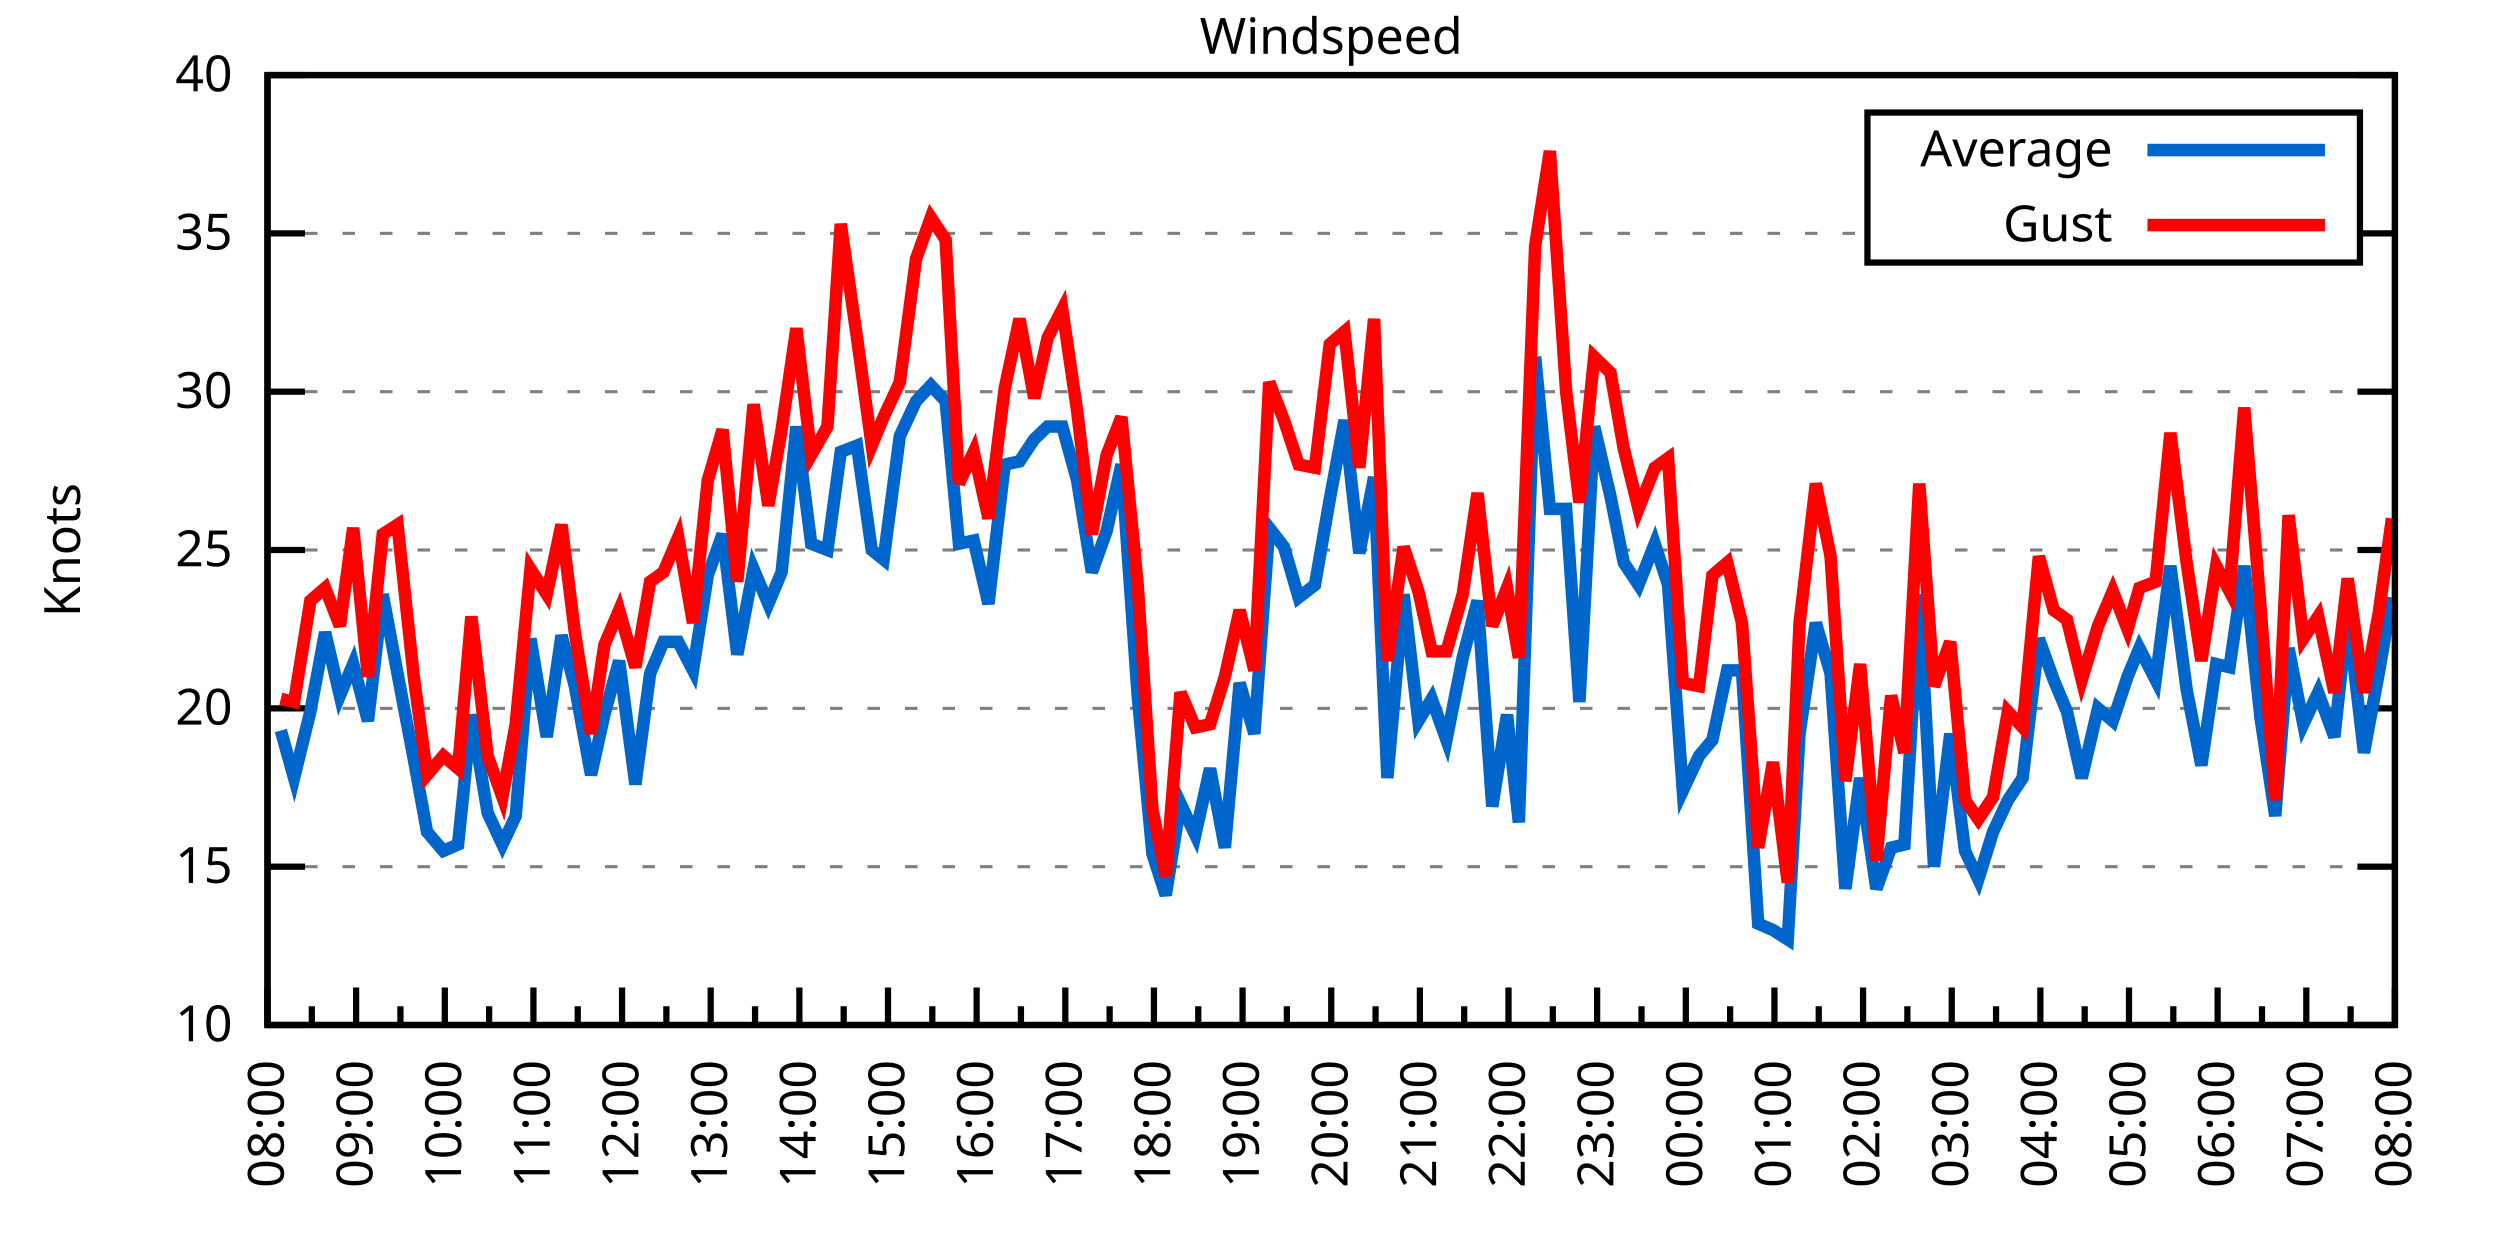
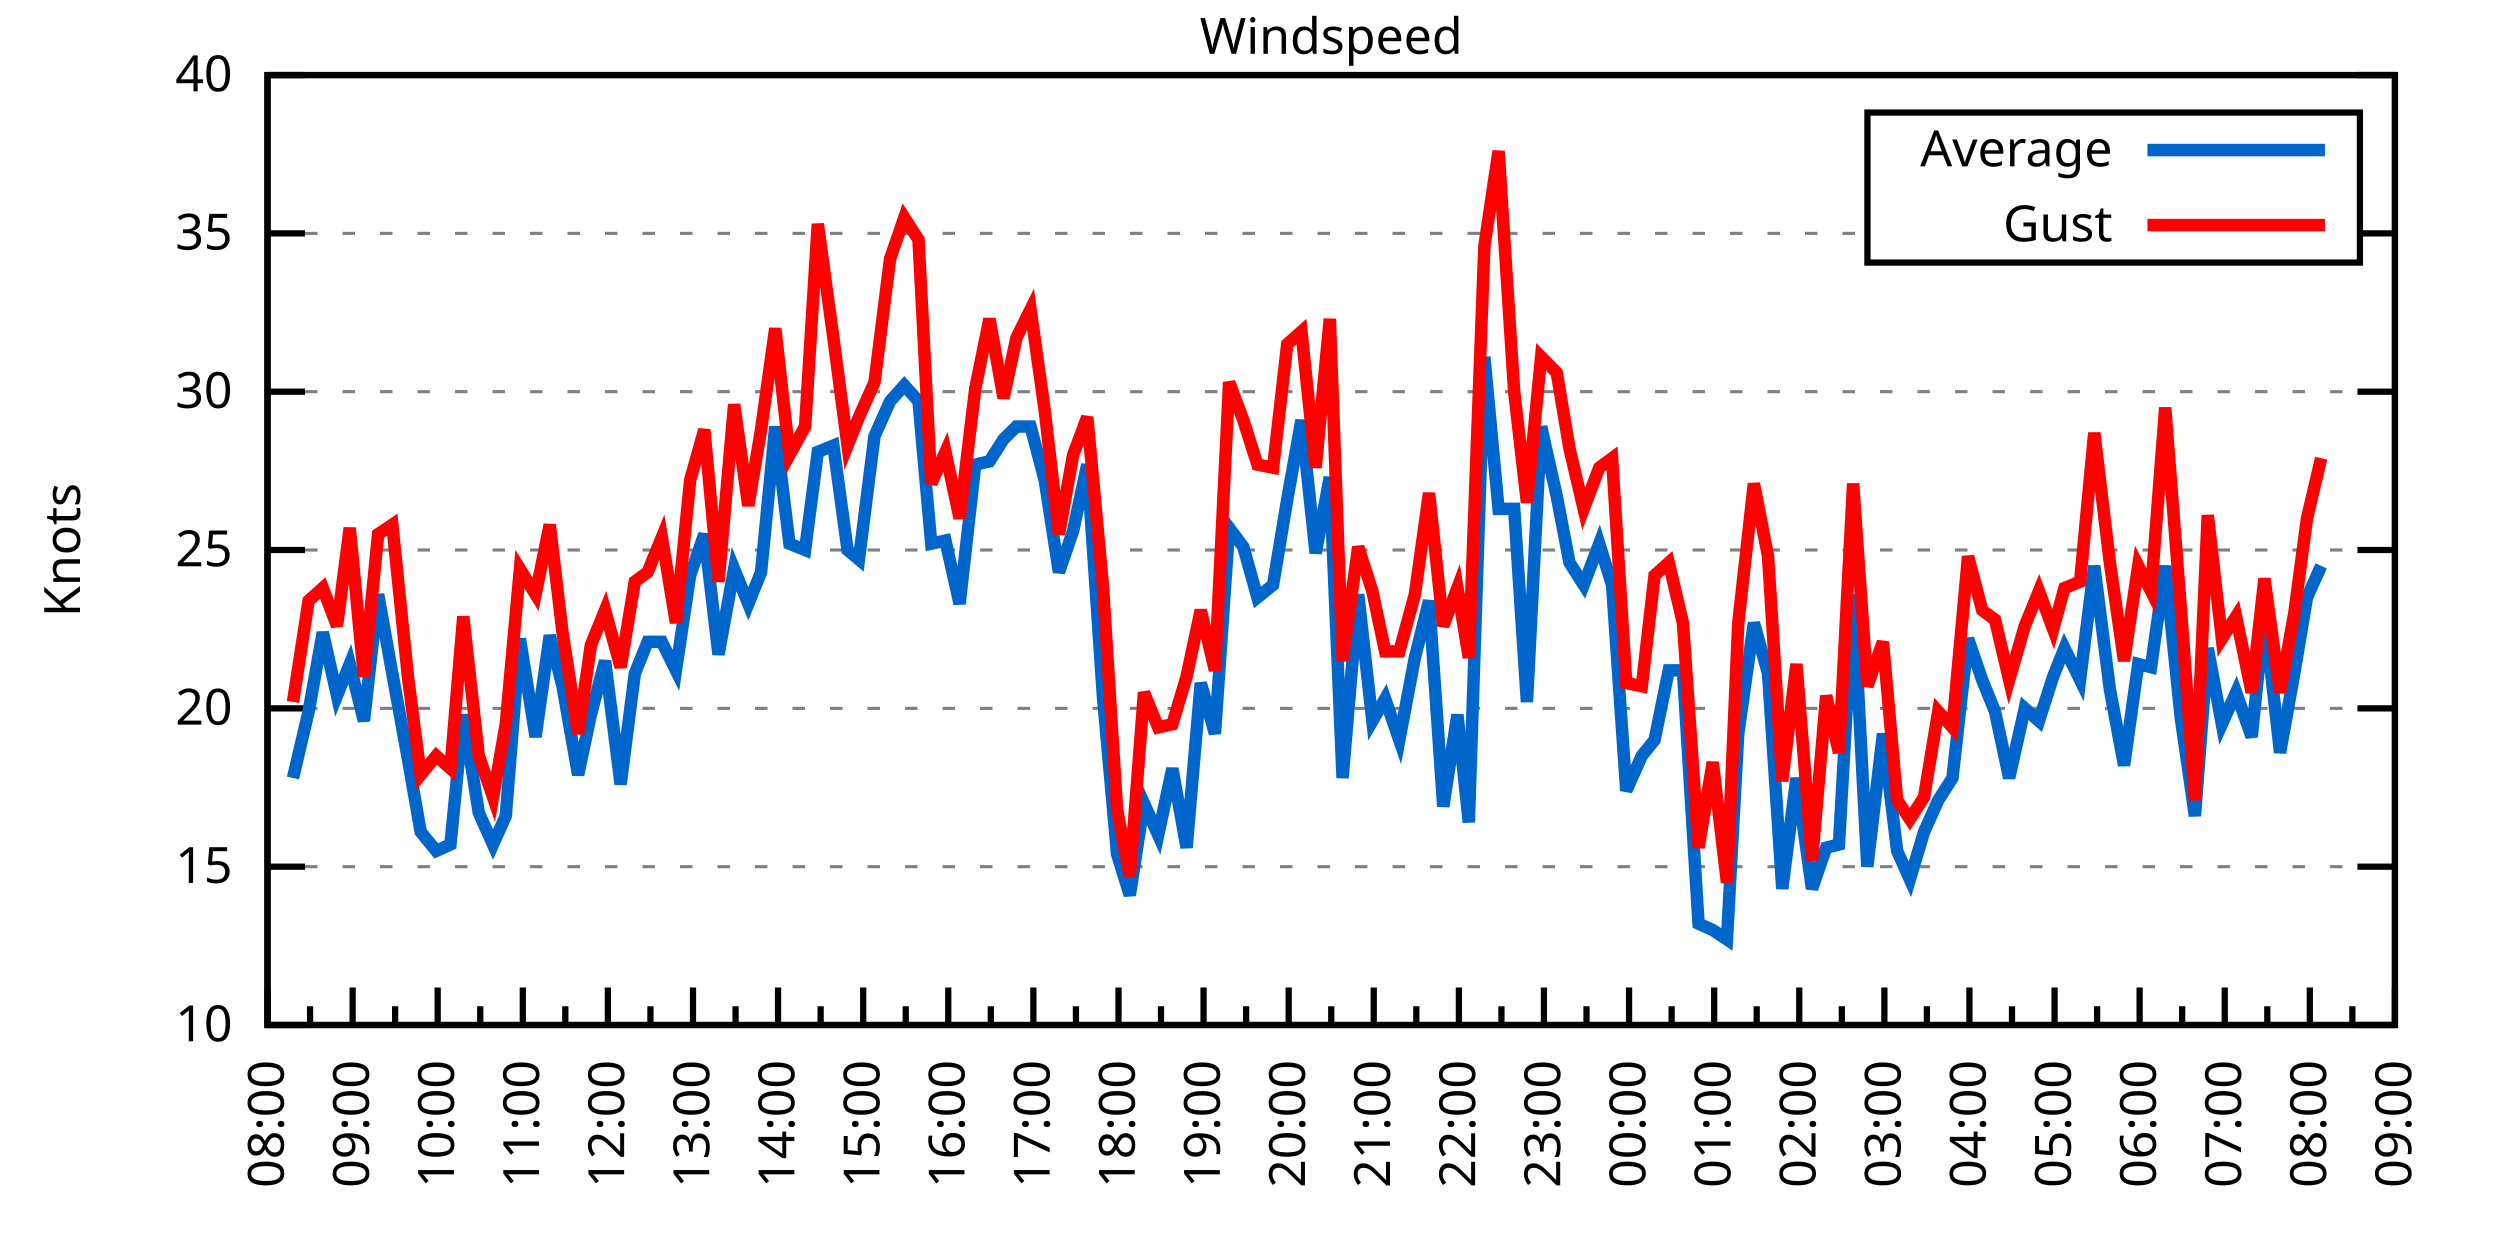
<svg xmlns="http://www.w3.org/2000/svg" xmlns:xlink="http://www.w3.org/1999/xlink" width="400" height="200" viewBox="0 0 400 200">
  <g id="gnuplot_canvas">
    <rect x="0" y="0" width="400" height="200" fill="none" />
    <defs>
      <circle id="gpDot" r="0.5" stroke-width="0.5" stroke="currentColor" />
      <path id="gpPt0" stroke-width="0.333" stroke="currentColor" d="M-1,0 h2 M0,-1 v2" />
      <path id="gpPt1" stroke-width="0.333" stroke="currentColor" d="M-1,-1 L1,1 M1,-1 L-1,1" />
      <path id="gpPt2" stroke-width="0.333" stroke="currentColor" d="M-1,0 L1,0 M0,-1 L0,1 M-1,-1 L1,1 M-1,1 L1,-1" />
      <rect id="gpPt3" stroke-width="0.333" stroke="currentColor" x="-1" y="-1" width="2" height="2" />
      <rect id="gpPt4" stroke-width="0.333" stroke="currentColor" fill="currentColor" x="-1" y="-1" width="2" height="2" />
      <circle id="gpPt5" stroke-width="0.333" stroke="currentColor" cx="0" cy="0" r="1" />
      <use xlink:href="#gpPt5" id="gpPt6" fill="currentColor" stroke="none" />
      <path id="gpPt7" stroke-width="0.333" stroke="currentColor" d="M0,-1.33 L-1.33,0.67 L1.33,0.67 z" />
      <use xlink:href="#gpPt7" id="gpPt8" fill="currentColor" stroke="none" />
      <use xlink:href="#gpPt7" id="gpPt9" stroke="currentColor" transform="rotate(180)" />
      <use xlink:href="#gpPt9" id="gpPt10" fill="currentColor" stroke="none" />
      <use xlink:href="#gpPt3" id="gpPt11" stroke="currentColor" transform="rotate(45)" />
      <use xlink:href="#gpPt11" id="gpPt12" fill="currentColor" stroke="none" />
      <path id="gpPt13" stroke-width="0.333" stroke="currentColor" d="M0,1.330 L1.265,0.411 L0.782,-1.067 L-0.782,-1.076 L-1.265,0.411 z" />
      <use xlink:href="#gpPt13" id="gpPt14" fill="currentColor" stroke="none" />
      <filter id="textbox" filterUnits="objectBoundingBox" x="0" y="0" height="1" width="1">
        <feFlood flood-color="white" flood-opacity="1" result="bgnd" />
        <feComposite in="SourceGraphic" in2="bgnd" operator="atop" />
      </filter>
      <filter id="greybox" filterUnits="objectBoundingBox" x="0" y="0" height="1" width="1">
        <feFlood flood-color="lightgrey" flood-opacity="1" result="grey" />
        <feComposite in="SourceGraphic" in2="grey" operator="atop" />
      </filter>
    </defs>
    <g fill="none" color="white" stroke="currentColor" stroke-width="1.00" stroke-linecap="butt" stroke-linejoin="miter">
</g>
    <g fill="none" color="black" stroke="currentColor" stroke-width="1.00" stroke-linecap="butt" stroke-linejoin="miter">
      <g stroke="none" shape-rendering="crispEdges">
        <polygon fill="rgb(255, 255, 255)" points="42.80,164.00 383.18,164.00 383.18,12.02 42.80,12.02 " />
      </g>
    </g>
    <g fill="none" color="black" stroke="currentColor" stroke-width="1.00" stroke-linecap="butt" stroke-linejoin="miter">
</g>
    <g fill="none" color="black" stroke="black" stroke-width="0.50" stroke-linecap="butt" stroke-linejoin="miter">
</g>
    <g fill="none" color="gray" stroke="currentColor" stroke-width="0.50" stroke-linecap="butt" stroke-linejoin="miter">
      <path stroke="gray" stroke-dasharray="2,4" class="gridline" d="M42.80,164.00 L383.19,164.00  " />
    </g>
    <g fill="none" color="gray" stroke="gray" stroke-width="1.00" stroke-linecap="butt" stroke-linejoin="miter">
</g>
    <g fill="none" color="black" stroke="currentColor" stroke-width="1.00" stroke-linecap="butt" stroke-linejoin="miter">
      <path stroke="black" d="M42.80,164.00 L48.80,164.00 M383.19,164.00 L377.19,164.00  " />
      <g transform="translate(37.20,166.60)" stroke="none" fill="black" font-family="Sans" font-size="8.00" text-anchor="end">
        <text>
          <tspan font-family="Sans"> 10</tspan>
        </text>
      </g>
    </g>
    <g fill="none" color="black" stroke="currentColor" stroke-width="1.00" stroke-linecap="butt" stroke-linejoin="miter">
</g>
    <g fill="none" color="black" stroke="black" stroke-width="0.50" stroke-linecap="butt" stroke-linejoin="miter">
</g>
    <g fill="none" color="gray" stroke="currentColor" stroke-width="0.50" stroke-linecap="butt" stroke-linejoin="miter">
      <path stroke="gray" stroke-dasharray="2,4" class="gridline" d="M42.80,138.67 L383.19,138.67  " />
    </g>
    <g fill="none" color="gray" stroke="gray" stroke-width="1.00" stroke-linecap="butt" stroke-linejoin="miter">
</g>
    <g fill="none" color="black" stroke="currentColor" stroke-width="1.00" stroke-linecap="butt" stroke-linejoin="miter">
      <path stroke="black" d="M42.80,138.67 L48.80,138.67 M383.19,138.67 L377.19,138.67  " />
      <g transform="translate(37.20,141.27)" stroke="none" fill="black" font-family="Sans" font-size="8.00" text-anchor="end">
        <text>
          <tspan font-family="Sans"> 15</tspan>
        </text>
      </g>
    </g>
    <g fill="none" color="black" stroke="currentColor" stroke-width="1.00" stroke-linecap="butt" stroke-linejoin="miter">
</g>
    <g fill="none" color="black" stroke="black" stroke-width="0.50" stroke-linecap="butt" stroke-linejoin="miter">
</g>
    <g fill="none" color="gray" stroke="currentColor" stroke-width="0.50" stroke-linecap="butt" stroke-linejoin="miter">
      <path stroke="gray" stroke-dasharray="2,4" class="gridline" d="M42.80,113.34 L383.19,113.34  " />
    </g>
    <g fill="none" color="gray" stroke="gray" stroke-width="1.00" stroke-linecap="butt" stroke-linejoin="miter">
</g>
    <g fill="none" color="black" stroke="currentColor" stroke-width="1.00" stroke-linecap="butt" stroke-linejoin="miter">
      <path stroke="black" d="M42.80,113.34 L48.80,113.34 M383.19,113.34 L377.19,113.34  " />
      <g transform="translate(37.20,115.94)" stroke="none" fill="black" font-family="Sans" font-size="8.00" text-anchor="end">
        <text>
          <tspan font-family="Sans"> 20</tspan>
        </text>
      </g>
    </g>
    <g fill="none" color="black" stroke="currentColor" stroke-width="1.00" stroke-linecap="butt" stroke-linejoin="miter">
</g>
    <g fill="none" color="black" stroke="black" stroke-width="0.50" stroke-linecap="butt" stroke-linejoin="miter">
</g>
    <g fill="none" color="gray" stroke="currentColor" stroke-width="0.50" stroke-linecap="butt" stroke-linejoin="miter">
      <path stroke="gray" stroke-dasharray="2,4" class="gridline" d="M42.80,88.00 L383.19,88.00  " />
    </g>
    <g fill="none" color="gray" stroke="gray" stroke-width="1.00" stroke-linecap="butt" stroke-linejoin="miter">
</g>
    <g fill="none" color="black" stroke="currentColor" stroke-width="1.00" stroke-linecap="butt" stroke-linejoin="miter">
      <path stroke="black" d="M42.80,88.00 L48.80,88.00 M383.19,88.00 L377.19,88.00  " />
      <g transform="translate(37.20,90.60)" stroke="none" fill="black" font-family="Sans" font-size="8.00" text-anchor="end">
        <text>
          <tspan font-family="Sans"> 25</tspan>
        </text>
      </g>
    </g>
    <g fill="none" color="black" stroke="currentColor" stroke-width="1.00" stroke-linecap="butt" stroke-linejoin="miter">
</g>
    <g fill="none" color="black" stroke="black" stroke-width="0.50" stroke-linecap="butt" stroke-linejoin="miter">
</g>
    <g fill="none" color="gray" stroke="currentColor" stroke-width="0.50" stroke-linecap="butt" stroke-linejoin="miter">
      <path stroke="gray" stroke-dasharray="2,4" class="gridline" d="M42.80,62.67 L383.19,62.67  " />
    </g>
    <g fill="none" color="gray" stroke="gray" stroke-width="1.00" stroke-linecap="butt" stroke-linejoin="miter">
</g>
    <g fill="none" color="black" stroke="currentColor" stroke-width="1.00" stroke-linecap="butt" stroke-linejoin="miter">
      <path stroke="black" d="M42.80,62.67 L48.80,62.67 M383.19,62.67 L377.19,62.67  " />
      <g transform="translate(37.20,65.27)" stroke="none" fill="black" font-family="Sans" font-size="8.00" text-anchor="end">
        <text>
          <tspan font-family="Sans"> 30</tspan>
        </text>
      </g>
    </g>
    <g fill="none" color="black" stroke="currentColor" stroke-width="1.00" stroke-linecap="butt" stroke-linejoin="miter">
</g>
    <g fill="none" color="black" stroke="black" stroke-width="0.50" stroke-linecap="butt" stroke-linejoin="miter">
</g>
    <g fill="none" color="gray" stroke="currentColor" stroke-width="0.50" stroke-linecap="butt" stroke-linejoin="miter">
      <path stroke="gray" stroke-dasharray="2,4" class="gridline" d="M42.80,37.34 L298.79,37.34 M377.59,37.34 L383.19,37.34  " />
    </g>
    <g fill="none" color="gray" stroke="gray" stroke-width="1.00" stroke-linecap="butt" stroke-linejoin="miter">
</g>
    <g fill="none" color="black" stroke="currentColor" stroke-width="1.00" stroke-linecap="butt" stroke-linejoin="miter">
      <path stroke="black" d="M42.80,37.34 L48.80,37.34 M383.19,37.34 L377.19,37.34  " />
      <g transform="translate(37.20,39.94)" stroke="none" fill="black" font-family="Sans" font-size="8.00" text-anchor="end">
        <text>
          <tspan font-family="Sans"> 35</tspan>
        </text>
      </g>
    </g>
    <g fill="none" color="black" stroke="currentColor" stroke-width="1.00" stroke-linecap="butt" stroke-linejoin="miter">
</g>
    <g fill="none" color="black" stroke="black" stroke-width="0.50" stroke-linecap="butt" stroke-linejoin="miter">
</g>
    <g fill="none" color="gray" stroke="currentColor" stroke-width="0.50" stroke-linecap="butt" stroke-linejoin="miter">
      <path stroke="gray" stroke-dasharray="2,4" class="gridline" d="M42.80,12.01 L383.19,12.01  " />
    </g>
    <g fill="none" color="gray" stroke="gray" stroke-width="1.00" stroke-linecap="butt" stroke-linejoin="miter">
</g>
    <g fill="none" color="black" stroke="currentColor" stroke-width="1.00" stroke-linecap="butt" stroke-linejoin="miter">
      <path stroke="black" d="M42.80,12.01 L48.80,12.01 M383.19,12.01 L377.19,12.01  " />
      <g transform="translate(37.20,14.61)" stroke="none" fill="black" font-family="Sans" font-size="8.00" text-anchor="end">
        <text>
          <tspan font-family="Sans"> 40</tspan>
        </text>
      </g>
    </g>
    <g fill="none" color="black" stroke="currentColor" stroke-width="1.00" stroke-linecap="butt" stroke-linejoin="miter">
      <path stroke="black" d="M42.80,164.00 L42.80,158.00  " />
      <g transform="translate(45.40,169.60) rotate(270)" stroke="none" fill="black" font-family="Sans" font-size="8.00" text-anchor="end">
        <text>
          <tspan font-family="Sans">08:00</tspan>
        </text>
      </g>
    </g>
    <g fill="none" color="black" stroke="currentColor" stroke-width="1.00" stroke-linecap="butt" stroke-linejoin="miter">
-       <path stroke="black" d="M49.89,164.00 L49.89,161.00 M56.98,164.00 L56.98,158.00  " />
-       <g transform="translate(59.58,169.60) rotate(270)" stroke="none" fill="black" font-family="Sans" font-size="8.00" text-anchor="end">
+       <path stroke="black" d="M49.61,164.00 L49.61,161.00 M56.42,164.00 L56.42,158.00  " />
+       <g transform="translate(59.02,169.60) rotate(270)" stroke="none" fill="black" font-family="Sans" font-size="8.00" text-anchor="end">
        <text>
          <tspan font-family="Sans">09:00</tspan>
        </text>
      </g>
    </g>
    <g fill="none" color="black" stroke="currentColor" stroke-width="1.00" stroke-linecap="butt" stroke-linejoin="miter">
-       <path stroke="black" d="M64.07,164.00 L64.07,161.00 M71.17,164.00 L71.17,158.00  " />
-       <g transform="translate(73.77,169.60) rotate(270)" stroke="none" fill="black" font-family="Sans" font-size="8.00" text-anchor="end">
+       <path stroke="black" d="M63.22,164.00 L63.22,161.00 M70.03,164.00 L70.03,158.00  " />
+       <g transform="translate(72.63,169.60) rotate(270)" stroke="none" fill="black" font-family="Sans" font-size="8.00" text-anchor="end">
        <text>
          <tspan font-family="Sans">10:00</tspan>
        </text>
      </g>
    </g>
    <g fill="none" color="black" stroke="currentColor" stroke-width="1.00" stroke-linecap="butt" stroke-linejoin="miter">
-       <path stroke="black" d="M78.26,164.00 L78.26,161.00 M85.35,164.00 L85.35,158.00  " />
-       <g transform="translate(87.95,169.60) rotate(270)" stroke="none" fill="black" font-family="Sans" font-size="8.00" text-anchor="end">
+       <path stroke="black" d="M76.84,164.00 L76.84,161.00 M83.65,164.00 L83.65,158.00  " />
+       <g transform="translate(86.25,169.60) rotate(270)" stroke="none" fill="black" font-family="Sans" font-size="8.00" text-anchor="end">
        <text>
          <tspan font-family="Sans">11:00</tspan>
        </text>
      </g>
    </g>
    <g fill="none" color="black" stroke="currentColor" stroke-width="1.00" stroke-linecap="butt" stroke-linejoin="miter">
-       <path stroke="black" d="M92.44,164.00 L92.44,161.00 M99.53,164.00 L99.53,158.00  " />
-       <g transform="translate(102.13,169.60) rotate(270)" stroke="none" fill="black" font-family="Sans" font-size="8.00" text-anchor="end">
+       <path stroke="black" d="M90.45,164.00 L90.45,161.00 M97.26,164.00 L97.26,158.00  " />
+       <g transform="translate(99.86,169.60) rotate(270)" stroke="none" fill="black" font-family="Sans" font-size="8.00" text-anchor="end">
        <text>
          <tspan font-family="Sans">12:00</tspan>
        </text>
      </g>
    </g>
    <g fill="none" color="black" stroke="currentColor" stroke-width="1.00" stroke-linecap="butt" stroke-linejoin="miter">
-       <path stroke="black" d="M106.62,164.00 L106.62,161.00 M113.71,164.00 L113.71,158.00  " />
-       <g transform="translate(116.31,169.60) rotate(270)" stroke="none" fill="black" font-family="Sans" font-size="8.00" text-anchor="end">
+       <path stroke="black" d="M104.07,164.00 L104.07,161.00 M110.88,164.00 L110.88,158.00  " />
+       <g transform="translate(113.48,169.60) rotate(270)" stroke="none" fill="black" font-family="Sans" font-size="8.00" text-anchor="end">
        <text>
          <tspan font-family="Sans">13:00</tspan>
        </text>
      </g>
    </g>
    <g fill="none" color="black" stroke="currentColor" stroke-width="1.00" stroke-linecap="butt" stroke-linejoin="miter">
-       <path stroke="black" d="M120.81,164.00 L120.81,161.00 M127.90,164.00 L127.90,158.00  " />
-       <g transform="translate(130.50,169.60) rotate(270)" stroke="none" fill="black" font-family="Sans" font-size="8.00" text-anchor="end">
+       <path stroke="black" d="M117.69,164.00 L117.69,161.00 M124.49,164.00 L124.49,158.00  " />
+       <g transform="translate(127.09,169.60) rotate(270)" stroke="none" fill="black" font-family="Sans" font-size="8.00" text-anchor="end">
        <text>
          <tspan font-family="Sans">14:00</tspan>
        </text>
      </g>
    </g>
    <g fill="none" color="black" stroke="currentColor" stroke-width="1.00" stroke-linecap="butt" stroke-linejoin="miter">
-       <path stroke="black" d="M134.99,164.00 L134.99,161.00 M142.08,164.00 L142.08,158.00  " />
-       <g transform="translate(144.68,169.60) rotate(270)" stroke="none" fill="black" font-family="Sans" font-size="8.00" text-anchor="end">
+       <path stroke="black" d="M131.30,164.00 L131.30,161.00 M138.11,164.00 L138.11,158.00  " />
+       <g transform="translate(140.71,169.60) rotate(270)" stroke="none" fill="black" font-family="Sans" font-size="8.00" text-anchor="end">
        <text>
          <tspan font-family="Sans">15:00</tspan>
        </text>
      </g>
    </g>
    <g fill="none" color="black" stroke="currentColor" stroke-width="1.00" stroke-linecap="butt" stroke-linejoin="miter">
-       <path stroke="black" d="M149.17,164.00 L149.17,161.00 M156.26,164.00 L156.26,158.00  " />
-       <g transform="translate(158.86,169.60) rotate(270)" stroke="none" fill="black" font-family="Sans" font-size="8.00" text-anchor="end">
+       <path stroke="black" d="M144.92,164.00 L144.92,161.00 M151.72,164.00 L151.72,158.00  " />
+       <g transform="translate(154.32,169.60) rotate(270)" stroke="none" fill="black" font-family="Sans" font-size="8.00" text-anchor="end">
        <text>
          <tspan font-family="Sans">16:00</tspan>
        </text>
      </g>
    </g>
    <g fill="none" color="black" stroke="currentColor" stroke-width="1.00" stroke-linecap="butt" stroke-linejoin="miter">
-       <path stroke="black" d="M163.35,164.00 L163.35,161.00 M170.45,164.00 L170.45,158.00  " />
-       <g transform="translate(173.05,169.60) rotate(270)" stroke="none" fill="black" font-family="Sans" font-size="8.00" text-anchor="end">
+       <path stroke="black" d="M158.53,164.00 L158.53,161.00 M165.34,164.00 L165.34,158.00  " />
+       <g transform="translate(167.94,169.60) rotate(270)" stroke="none" fill="black" font-family="Sans" font-size="8.00" text-anchor="end">
        <text>
          <tspan font-family="Sans">17:00</tspan>
        </text>
      </g>
    </g>
    <g fill="none" color="black" stroke="currentColor" stroke-width="1.00" stroke-linecap="butt" stroke-linejoin="miter">
-       <path stroke="black" d="M177.54,164.00 L177.54,161.00 M184.63,164.00 L184.63,158.00  " />
-       <g transform="translate(187.23,169.60) rotate(270)" stroke="none" fill="black" font-family="Sans" font-size="8.00" text-anchor="end">
+       <path stroke="black" d="M172.15,164.00 L172.15,161.00 M178.96,164.00 L178.96,158.00  " />
+       <g transform="translate(181.56,169.60) rotate(270)" stroke="none" fill="black" font-family="Sans" font-size="8.00" text-anchor="end">
        <text>
          <tspan font-family="Sans">18:00</tspan>
        </text>
      </g>
    </g>
    <g fill="none" color="black" stroke="currentColor" stroke-width="1.00" stroke-linecap="butt" stroke-linejoin="miter">
-       <path stroke="black" d="M191.72,164.00 L191.72,161.00 M198.81,164.00 L198.81,158.00  " />
-       <g transform="translate(201.41,169.60) rotate(270)" stroke="none" fill="black" font-family="Sans" font-size="8.00" text-anchor="end">
+       <path stroke="black" d="M185.76,164.00 L185.76,161.00 M192.57,164.00 L192.57,158.00  " />
+       <g transform="translate(195.17,169.60) rotate(270)" stroke="none" fill="black" font-family="Sans" font-size="8.00" text-anchor="end">
        <text>
          <tspan font-family="Sans">19:00</tspan>
        </text>
      </g>
    </g>
    <g fill="none" color="black" stroke="currentColor" stroke-width="1.00" stroke-linecap="butt" stroke-linejoin="miter">
-       <path stroke="black" d="M205.90,164.00 L205.90,161.00 M213.00,164.00 L213.00,158.00  " />
-       <g transform="translate(215.60,169.60) rotate(270)" stroke="none" fill="black" font-family="Sans" font-size="8.00" text-anchor="end">
+       <path stroke="black" d="M199.38,164.00 L199.38,161.00 M206.19,164.00 L206.19,158.00  " />
+       <g transform="translate(208.79,169.60) rotate(270)" stroke="none" fill="black" font-family="Sans" font-size="8.00" text-anchor="end">
        <text>
          <tspan font-family="Sans">20:00</tspan>
        </text>
      </g>
    </g>
    <g fill="none" color="black" stroke="currentColor" stroke-width="1.00" stroke-linecap="butt" stroke-linejoin="miter">
-       <path stroke="black" d="M220.09,164.00 L220.09,161.00 M227.18,164.00 L227.18,158.00  " />
-       <g transform="translate(229.78,169.60) rotate(270)" stroke="none" fill="black" font-family="Sans" font-size="8.00" text-anchor="end">
+       <path stroke="black" d="M213.00,164.00 L213.00,161.00 M219.80,164.00 L219.80,158.00  " />
+       <g transform="translate(222.40,169.60) rotate(270)" stroke="none" fill="black" font-family="Sans" font-size="8.00" text-anchor="end">
        <text>
          <tspan font-family="Sans">21:00</tspan>
        </text>
      </g>
    </g>
    <g fill="none" color="black" stroke="currentColor" stroke-width="1.00" stroke-linecap="butt" stroke-linejoin="miter">
-       <path stroke="black" d="M234.27,164.00 L234.27,161.00 M241.36,164.00 L241.36,158.00  " />
-       <g transform="translate(243.96,169.60) rotate(270)" stroke="none" fill="black" font-family="Sans" font-size="8.00" text-anchor="end">
+       <path stroke="black" d="M226.61,164.00 L226.61,161.00 M233.42,164.00 L233.42,158.00  " />
+       <g transform="translate(236.02,169.60) rotate(270)" stroke="none" fill="black" font-family="Sans" font-size="8.00" text-anchor="end">
        <text>
          <tspan font-family="Sans">22:00</tspan>
        </text>
      </g>
    </g>
    <g fill="none" color="black" stroke="currentColor" stroke-width="1.00" stroke-linecap="butt" stroke-linejoin="miter">
-       <path stroke="black" d="M248.45,164.00 L248.45,161.00 M255.54,164.00 L255.54,158.00  " />
-       <g transform="translate(258.14,169.60) rotate(270)" stroke="none" fill="black" font-family="Sans" font-size="8.00" text-anchor="end">
+       <path stroke="black" d="M240.23,164.00 L240.23,161.00 M247.03,164.00 L247.03,158.00  " />
+       <g transform="translate(249.63,169.60) rotate(270)" stroke="none" fill="black" font-family="Sans" font-size="8.00" text-anchor="end">
        <text>
          <tspan font-family="Sans">23:00</tspan>
        </text>
      </g>
    </g>
    <g fill="none" color="black" stroke="currentColor" stroke-width="1.00" stroke-linecap="butt" stroke-linejoin="miter">
-       <path stroke="black" d="M262.64,164.00 L262.64,161.00 M269.73,164.00 L269.73,158.00  " />
-       <g transform="translate(272.33,169.60) rotate(270)" stroke="none" fill="black" font-family="Sans" font-size="8.00" text-anchor="end">
+       <path stroke="black" d="M253.84,164.00 L253.84,161.00 M260.65,164.00 L260.65,158.00  " />
+       <g transform="translate(263.25,169.60) rotate(270)" stroke="none" fill="black" font-family="Sans" font-size="8.00" text-anchor="end">
        <text>
          <tspan font-family="Sans">00:00</tspan>
        </text>
      </g>
    </g>
    <g fill="none" color="black" stroke="currentColor" stroke-width="1.00" stroke-linecap="butt" stroke-linejoin="miter">
-       <path stroke="black" d="M276.82,164.00 L276.82,161.00 M283.91,164.00 L283.91,158.00  " />
-       <g transform="translate(286.51,169.60) rotate(270)" stroke="none" fill="black" font-family="Sans" font-size="8.00" text-anchor="end">
+       <path stroke="black" d="M267.46,164.00 L267.46,161.00 M274.27,164.00 L274.27,158.00  " />
+       <g transform="translate(276.87,169.60) rotate(270)" stroke="none" fill="black" font-family="Sans" font-size="8.00" text-anchor="end">
        <text>
          <tspan font-family="Sans">01:00</tspan>
        </text>
      </g>
    </g>
    <g fill="none" color="black" stroke="currentColor" stroke-width="1.00" stroke-linecap="butt" stroke-linejoin="miter">
-       <path stroke="black" d="M291.00,164.00 L291.00,161.00 M298.09,164.00 L298.09,158.00  " />
-       <g transform="translate(300.69,169.60) rotate(270)" stroke="none" fill="black" font-family="Sans" font-size="8.00" text-anchor="end">
+       <path stroke="black" d="M281.07,164.00 L281.07,161.00 M287.88,164.00 L287.88,158.00  " />
+       <g transform="translate(290.48,169.60) rotate(270)" stroke="none" fill="black" font-family="Sans" font-size="8.00" text-anchor="end">
        <text>
          <tspan font-family="Sans">02:00</tspan>
        </text>
      </g>
    </g>
    <g fill="none" color="black" stroke="currentColor" stroke-width="1.00" stroke-linecap="butt" stroke-linejoin="miter">
-       <path stroke="black" d="M305.18,164.00 L305.18,161.00 M312.28,164.00 L312.28,158.00  " />
-       <g transform="translate(314.88,169.60) rotate(270)" stroke="none" fill="black" font-family="Sans" font-size="8.00" text-anchor="end">
+       <path stroke="black" d="M294.69,164.00 L294.69,161.00 M301.50,164.00 L301.50,158.00  " />
+       <g transform="translate(304.10,169.60) rotate(270)" stroke="none" fill="black" font-family="Sans" font-size="8.00" text-anchor="end">
        <text>
          <tspan font-family="Sans">03:00</tspan>
        </text>
      </g>
    </g>
    <g fill="none" color="black" stroke="currentColor" stroke-width="1.00" stroke-linecap="butt" stroke-linejoin="miter">
-       <path stroke="black" d="M319.37,164.00 L319.37,161.00 M326.46,164.00 L326.46,158.00  " />
-       <g transform="translate(329.06,169.60) rotate(270)" stroke="none" fill="black" font-family="Sans" font-size="8.00" text-anchor="end">
+       <path stroke="black" d="M308.30,164.00 L308.30,161.00 M315.11,164.00 L315.11,158.00  " />
+       <g transform="translate(317.71,169.60) rotate(270)" stroke="none" fill="black" font-family="Sans" font-size="8.00" text-anchor="end">
        <text>
          <tspan font-family="Sans">04:00</tspan>
        </text>
      </g>
    </g>
    <g fill="none" color="black" stroke="currentColor" stroke-width="1.00" stroke-linecap="butt" stroke-linejoin="miter">
-       <path stroke="black" d="M333.55,164.00 L333.55,161.00 M340.64,164.00 L340.64,158.00  " />
-       <g transform="translate(343.24,169.60) rotate(270)" stroke="none" fill="black" font-family="Sans" font-size="8.00" text-anchor="end">
+       <path stroke="black" d="M321.92,164.00 L321.92,161.00 M328.73,164.00 L328.73,158.00  " />
+       <g transform="translate(331.33,169.60) rotate(270)" stroke="none" fill="black" font-family="Sans" font-size="8.00" text-anchor="end">
        <text>
          <tspan font-family="Sans">05:00</tspan>
        </text>
      </g>
    </g>
    <g fill="none" color="black" stroke="currentColor" stroke-width="1.00" stroke-linecap="butt" stroke-linejoin="miter">
-       <path stroke="black" d="M347.73,164.00 L347.73,161.00 M354.82,164.00 L354.82,158.00  " />
-       <g transform="translate(357.42,169.60) rotate(270)" stroke="none" fill="black" font-family="Sans" font-size="8.00" text-anchor="end">
+       <path stroke="black" d="M335.54,164.00 L335.54,161.00 M342.34,164.00 L342.34,158.00  " />
+       <g transform="translate(344.94,169.60) rotate(270)" stroke="none" fill="black" font-family="Sans" font-size="8.00" text-anchor="end">
        <text>
          <tspan font-family="Sans">06:00</tspan>
        </text>
      </g>
    </g>
    <g fill="none" color="black" stroke="currentColor" stroke-width="1.00" stroke-linecap="butt" stroke-linejoin="miter">
-       <path stroke="black" d="M361.92,164.00 L361.92,161.00 M369.01,164.00 L369.01,158.00  " />
-       <g transform="translate(371.61,169.60) rotate(270)" stroke="none" fill="black" font-family="Sans" font-size="8.00" text-anchor="end">
+       <path stroke="black" d="M349.15,164.00 L349.15,161.00 M355.96,164.00 L355.96,158.00  " />
+       <g transform="translate(358.56,169.60) rotate(270)" stroke="none" fill="black" font-family="Sans" font-size="8.00" text-anchor="end">
        <text>
          <tspan font-family="Sans">07:00</tspan>
        </text>
      </g>
    </g>
    <g fill="none" color="black" stroke="currentColor" stroke-width="1.00" stroke-linecap="butt" stroke-linejoin="miter">
-       <path stroke="black" d="M376.10,164.00 L376.10,161.00 M383.19,164.00 L383.19,158.00  " />
+       <path stroke="black" d="M362.77,164.00 L362.77,161.00 M369.57,164.00 L369.57,158.00  " />
+       <g transform="translate(372.17,169.60) rotate(270)" stroke="none" fill="black" font-family="Sans" font-size="8.00" text-anchor="end">
+         <text>
+           <tspan font-family="Sans">08:00</tspan>
+         </text>
+       </g>
+     </g>
+     <g fill="none" color="black" stroke="currentColor" stroke-width="1.00" stroke-linecap="butt" stroke-linejoin="miter">
+       <path stroke="black" d="M376.38,164.00 L376.38,161.00 M383.19,164.00 L383.19,158.00  " />
      <g transform="translate(385.79,169.60) rotate(270)" stroke="none" fill="black" font-family="Sans" font-size="8.00" text-anchor="end">
        <text>
-           <tspan font-family="Sans">08:00</tspan>
+           <tspan font-family="Sans">09:00</tspan>
        </text>
      </g>
    </g>
    <g fill="none" color="black" stroke="currentColor" stroke-width="1.00" stroke-linecap="butt" stroke-linejoin="miter">
</g>
    <g fill="none" color="black" stroke="currentColor" stroke-width="1.00" stroke-linecap="butt" stroke-linejoin="miter">
      <path stroke="black" d="M42.80,12.01 L42.80,164.00 L383.19,164.00 L383.19,12.01 L42.80,12.01 Z  " />
    </g>
    <g fill="none" color="black" stroke="currentColor" stroke-width="1.00" stroke-linecap="butt" stroke-linejoin="miter">
      <g transform="translate(12.80,88.01) rotate(270)" stroke="none" fill="black" font-family="Sans" font-size="8.00" text-anchor="middle">
        <text>
          <tspan font-family="Sans">Knots</tspan>
        </text>
      </g>
    </g>
    <g fill="none" color="black" stroke="currentColor" stroke-width="1.00" stroke-linecap="butt" stroke-linejoin="miter">
</g>
    <g fill="none" color="black" stroke="currentColor" stroke-width="1.00" stroke-linecap="butt" stroke-linejoin="miter">
      <path stroke="black" d="M298.79,42.01 L298.79,18.01 L377.59,18.01 L377.59,42.01 L298.79,42.01 Z  " />
    </g>
    <g id="Windspeed_plot_1">
      <g fill="none" color="white" stroke="black" stroke-width="2.00" stroke-linecap="butt" stroke-linejoin="miter">
</g>
      <g fill="none" color="black" stroke="currentColor" stroke-width="2.00" stroke-linecap="butt" stroke-linejoin="miter">
        <g transform="translate(337.99,26.61)" stroke="none" fill="black" font-family="Sans" font-size="8.00" text-anchor="end">
          <text>
            <tspan font-family="Sans">Average</tspan>
          </text>
        </g>
      </g>
      <g fill="none" color="black" stroke="currentColor" stroke-width="2.00" stroke-linecap="butt" stroke-linejoin="miter">
-         <path stroke="rgb(  0, 102, 204)" d="M343.59,24.01 L371.99,24.01 M44.93,116.88 L47.05,124.48 L49.66,113.84 L52.02,101.18 L54.38,111.31 L56.51,106.24   L58.87,115.36 L61.24,95.10 L63.60,107.76 L66.20,121.44 L68.33,133.10 L70.93,136.14 L73.29,135.12 L75.42,114.35   L78.02,130.06 L80.38,135.12 L82.51,130.56 L84.88,102.19 L87.48,117.90 L89.84,101.68 L91.97,109.79 L94.57,123.98   L96.70,114.35 L99.06,105.74 L101.66,125.50 L104.02,107.76 L106.15,102.70 L108.51,102.70 L110.88,107.26 L113.24,92.06   L115.61,85.47 L117.97,104.72 L120.57,91.04 L122.93,96.62 L125.06,91.55 L127.42,68.25 L129.79,86.99 L132.39,88.00   L134.52,72.30 L137.12,71.29 L139.48,88.00 L141.37,89.52 L143.97,69.77 L146.57,64.19 L148.94,61.66 L151.30,64.19   L153.43,86.99 L155.79,86.49 L158.15,96.62 L160.75,74.33 L163.12,73.82 L165.48,70.27 L167.61,68.25 L169.97,68.25   L172.34,76.86 L174.70,91.55 L177.06,84.97 L179.43,74.33 L182.03,111.31 L184.39,136.64 L186.52,143.23 L188.88,128.54   L191.25,133.60 L193.61,122.96 L195.98,135.63 L198.34,109.28 L200.70,117.39 L203.07,84.46 L205.43,87.50 L207.79,95.60   L210.39,93.58 L212.76,79.90 L215.12,67.23 L217.49,88.51 L219.85,76.35 L221.98,124.48 L224.58,95.10 L226.94,115.36   L229.07,111.82 L231.43,118.40 L234.03,105.23 L236.40,96.11 L238.76,129.04 L241.12,114.35 L243.02,131.58 L245.62,57.10   L247.98,81.42 L250.58,81.42 L252.71,112.32 L255.07,68.25 L257.67,79.39 L259.80,90.03 L262.16,93.58 L264.76,86.99   L266.89,93.58 L269.25,126.51 L271.85,120.94 L273.98,118.40 L276.35,107.26 L278.71,107.26 L281.31,147.79 L283.67,148.80   L286.04,150.32 L287.93,117.39 L290.53,99.66 L292.89,107.76 L295.26,142.21 L297.62,124.48 L300.22,142.21 L302.58,135.63   L304.71,135.12 L307.08,95.10 L309.44,138.67 L312.04,117.39 L314.40,136.14 L316.53,140.69 L318.89,133.10 L321.26,128.03   L323.62,124.48 L326.22,102.19 L328.59,108.78 L330.71,113.84 L333.08,124.48 L335.68,113.34 L338.04,115.36 L340.40,108.27   L342.30,103.71 L344.90,108.78 L347.26,90.54 L349.86,110.30 L352.22,122.46 L354.59,106.24 L356.72,106.75 L359.08,90.54   L361.68,114.86 L364.04,130.56 L366.17,103.71 L368.53,115.87 L370.90,110.80 L373.50,117.90 L375.63,98.14 L378.23,120.43   L380.59,107.76 L382.72,95.60  " />
+         <path stroke="rgb(  0, 102, 204)" d="M343.59,24.01 L371.99,24.01 M46.88,124.48 L49.38,113.84 L51.65,101.18 L53.92,111.31 L55.96,106.24 L58.23,115.36   L60.50,95.10 L62.77,107.76 L65.27,121.44 L67.31,133.10 L69.80,136.14 L72.07,135.12 L74.12,114.35 L76.61,130.06   L78.88,135.12 L80.92,130.56 L83.19,102.19 L85.69,117.90 L87.96,101.68 L90.00,109.79 L92.50,123.98 L94.54,114.35   L96.81,105.74 L99.30,125.50 L101.57,107.76 L103.62,102.70 L105.89,102.70 L108.15,107.26 L110.42,92.06 L112.69,85.47   L114.96,104.72 L117.46,91.04 L119.73,96.62 L121.77,91.55 L124.04,68.25 L126.31,86.99 L128.81,88.00 L130.85,72.30   L133.34,71.29 L135.61,88.00 L137.43,89.52 L139.92,69.77 L142.42,64.19 L144.69,61.66 L146.96,64.19 L149.00,86.99   L151.27,86.49 L153.54,96.62 L156.04,74.33 L158.31,73.82 L160.57,70.27 L162.62,68.25 L164.89,68.25 L167.16,76.86   L169.43,91.55 L171.69,84.97 L173.96,74.33 L176.46,111.31 L178.73,136.64 L180.77,143.23 L183.04,128.54 L185.31,133.60   L187.58,122.96 L189.85,135.63 L192.12,109.28 L194.39,117.39 L196.66,84.46 L198.93,87.50 L201.19,95.60 L203.69,93.58   L205.96,79.90 L208.23,67.23 L210.50,88.51 L212.77,76.35 L214.81,124.48 L217.31,95.10 L219.58,115.36 L221.62,111.82   L223.89,118.40 L226.38,105.23 L228.65,96.11 L230.92,129.04 L233.19,114.35 L235.01,131.58 L237.50,57.10 L239.77,81.42   L242.27,81.42 L244.31,112.32 L246.58,68.25 L249.08,79.39 L251.12,90.03 L253.39,93.58 L255.88,86.99 L257.93,93.58   L260.20,126.51 L262.69,120.94 L264.73,118.40 L267.00,107.26 L269.27,107.26 L271.77,147.79 L274.04,148.80 L276.31,150.32   L278.12,117.39 L280.62,99.66 L282.89,107.76 L285.16,142.21 L287.43,124.48 L289.92,142.21 L292.19,135.63 L294.23,135.12   L296.50,95.10 L298.77,138.67 L301.27,117.39 L303.54,136.14 L305.58,140.69 L307.85,133.10 L310.12,128.03 L312.39,124.48   L314.89,102.19 L317.15,108.78 L319.20,113.84 L321.47,124.48 L323.96,113.34 L326.23,115.36 L328.50,108.27 L330.32,103.71   L332.81,108.78 L335.08,90.54 L337.58,110.30 L339.85,122.46 L342.12,106.24 L344.16,106.75 L346.43,90.54 L348.92,114.86   L351.19,130.56 L353.24,103.71 L355.50,115.87 L357.77,110.80 L360.27,117.90 L362.31,98.14 L364.81,120.43 L367.08,107.76   L369.12,95.60 L371.39,90.54  " />
      </g>
    </g>
    <g id="Windspeed_plot_2">
      <g fill="none" color="black" stroke="currentColor" stroke-width="2.00" stroke-linecap="butt" stroke-linejoin="miter">
        <g transform="translate(337.99,38.61)" stroke="none" fill="black" font-family="Sans" font-size="8.00" text-anchor="end">
          <text>
            <tspan font-family="Sans">Gust</tspan>
          </text>
        </g>
      </g>
      <g fill="none" color="black" stroke="currentColor" stroke-width="2.00" stroke-linecap="butt" stroke-linejoin="miter">
-         <path stroke="rgb(255,   0,   0)" d="M343.59,36.01 L371.99,36.01 M44.93,111.82 L47.05,112.32 L49.66,96.11 L52.02,94.08 L54.38,100.16 L56.51,84.46   L58.87,108.27 L61.24,85.47 L63.60,83.95 L66.20,108.27 L68.33,123.98 L70.93,120.94 L73.29,122.96 L75.42,98.64   L78.02,120.94 L80.38,127.52 L82.51,115.87 L84.88,91.04 L87.48,95.10 L89.84,83.95 L91.97,101.18 L94.57,117.39   L96.70,103.20 L99.06,97.63 L101.66,106.75 L104.02,93.07 L106.15,91.55 L108.51,85.98 L110.88,99.66 L113.24,76.86   L115.61,68.75 L117.97,93.07 L120.57,64.70 L122.93,80.91 L125.06,68.75 L127.42,52.54 L129.79,72.81 L132.39,68.25   L134.52,35.82 L137.12,54.06 L139.48,71.29 L141.37,66.73 L143.97,61.15 L146.57,41.39 L148.94,34.81 L151.30,38.35   L153.43,77.37 L155.79,72.30 L158.15,82.94 L160.75,62.17 L163.12,51.02 L165.48,63.69 L167.61,54.06 L169.97,49.50   L172.34,65.71 L174.70,85.47 L177.06,72.81 L179.43,66.73 L182.03,93.58 L184.39,129.55 L186.52,140.19 L188.88,110.80   L191.25,116.38 L193.61,115.87 L195.98,108.27 L198.34,97.63 L200.70,107.26 L203.07,61.15 L205.43,67.23 L207.79,74.33   L210.39,74.83 L212.76,55.07 L215.12,53.05 L217.49,74.83 L219.85,51.02 L221.98,105.74 L224.58,87.50 L226.94,94.59   L229.07,104.22 L231.43,104.22 L234.03,95.10 L236.40,78.89 L238.76,100.16 L241.12,94.08 L243.02,105.23 L245.62,39.37   L247.98,24.17 L250.58,62.67 L252.71,80.41 L255.07,57.10 L257.67,59.63 L259.80,71.79 L262.16,81.42 L264.76,74.83   L266.89,73.31 L269.25,109.28 L271.85,109.79 L273.98,92.06 L276.35,90.03 L278.71,99.66 L281.31,135.63 L283.67,121.95   L286.04,141.20 L287.93,99.66 L290.53,77.37 L292.89,89.02 L295.26,124.99 L297.62,106.24 L300.22,137.66 L302.58,111.31   L304.71,120.43 L307.08,77.37 L309.44,109.79 L312.04,102.70 L314.40,128.03 L316.53,131.07 L318.89,127.52 L321.26,113.84   L323.62,116.38 L326.22,89.02 L328.59,97.63 L330.71,99.15 L333.08,108.78 L335.68,100.16 L338.04,94.59 L340.40,100.67   L342.30,94.08 L344.90,93.07 L347.26,69.26 L349.86,90.03 L352.22,105.74 L354.59,90.54 L356.72,94.59 L359.08,65.21   L361.68,97.12 L364.04,128.03 L366.17,82.43 L368.53,102.19 L370.90,98.64 L373.50,110.80 L375.63,92.56 L378.23,110.80   L380.59,98.14 L382.72,82.94  " />
+         <path stroke="rgb(255,   0,   0)" d="M343.59,36.01 L371.99,36.01 M46.88,112.32 L49.38,96.11 L51.65,94.08 L53.92,100.16 L55.96,84.46 L58.23,108.27   L60.50,85.47 L62.77,83.95 L65.27,108.27 L67.31,123.98 L69.80,120.94 L72.07,122.96 L74.12,98.64 L76.61,120.94   L78.88,127.52 L80.92,115.87 L83.19,91.04 L85.69,95.10 L87.96,83.95 L90.00,101.18 L92.50,117.39 L94.54,103.20   L96.81,97.63 L99.30,106.75 L101.57,93.07 L103.62,91.55 L105.89,85.98 L108.15,99.66 L110.42,76.86 L112.69,68.75   L114.96,93.07 L117.46,64.70 L119.73,80.91 L121.77,68.75 L124.04,52.54 L126.31,72.81 L128.81,68.25 L130.85,35.82   L133.34,54.06 L135.61,71.29 L137.43,66.73 L139.92,61.15 L142.42,41.39 L144.69,34.81 L146.96,38.35 L149.00,77.37   L151.27,72.30 L153.54,82.94 L156.04,62.17 L158.31,51.02 L160.57,63.69 L162.62,54.06 L164.89,49.50 L167.16,65.71   L169.43,85.47 L171.69,72.81 L173.96,66.73 L176.46,93.58 L178.73,129.55 L180.77,140.19 L183.04,110.80 L185.31,116.38   L187.58,115.87 L189.85,108.27 L192.12,97.63 L194.39,107.26 L196.66,61.15 L198.93,67.23 L201.19,74.33 L203.69,74.83   L205.96,55.07 L208.23,53.05 L210.50,74.83 L212.77,51.02 L214.81,105.74 L217.31,87.50 L219.58,94.59 L221.62,104.22   L223.89,104.22 L226.38,95.10 L228.65,78.89 L230.92,100.16 L233.19,94.08 L235.01,105.23 L237.50,39.37 L239.77,24.17   L242.27,62.67 L244.31,80.41 L246.58,57.10 L249.08,59.63 L251.12,71.79 L253.39,81.42 L255.88,74.83 L257.93,73.31   L260.20,109.28 L262.69,109.79 L264.73,92.06 L267.00,90.03 L269.27,99.66 L271.77,135.63 L274.04,121.95 L276.31,141.20   L278.12,99.66 L280.62,77.37 L282.89,89.02 L285.16,124.99 L287.43,106.24 L289.92,137.66 L292.19,111.31 L294.23,120.43   L296.50,77.37 L298.77,109.79 L301.27,102.70 L303.54,128.03 L305.58,131.07 L307.85,127.52 L310.12,113.84 L312.39,116.38   L314.89,89.02 L317.15,97.63 L319.20,99.15 L321.47,108.78 L323.96,100.16 L326.23,94.59 L328.50,100.67 L330.32,94.08   L332.81,93.07 L335.08,69.26 L337.58,90.03 L339.85,105.74 L342.12,90.54 L344.16,94.59 L346.43,65.21 L348.92,97.12   L351.19,128.03 L353.24,82.43 L355.50,102.19 L357.77,98.64 L360.27,110.80 L362.31,92.56 L364.81,110.80 L367.08,98.14   L369.12,82.94 L371.39,73.31  " />
      </g>
    </g>
    <g fill="none" color="black" stroke="currentColor" stroke-width="2.00" stroke-linecap="butt" stroke-linejoin="miter">
</g>
    <g fill="none" color="black" stroke="black" stroke-width="1.00" stroke-linecap="butt" stroke-linejoin="miter">
</g>
    <g fill="none" color="black" stroke="currentColor" stroke-width="1.00" stroke-linecap="butt" stroke-linejoin="miter">
      <path stroke="black" d="M42.80,12.01 L42.80,164.00 L383.19,164.00 L383.19,12.01 L42.80,12.01 Z  " />
    </g>
    <g fill="none" color="black" stroke="currentColor" stroke-width="1.00" stroke-linecap="butt" stroke-linejoin="miter">
      <g transform="translate(212.99,8.61)" stroke="none" fill="black" font-family="Sans" font-size="8.00" text-anchor="middle">
        <text>
          <tspan font-family="Sans">Windspeed</tspan>
        </text>
      </g>
    </g>
    <g fill="none" color="black" stroke="currentColor" stroke-width="1.00" stroke-linecap="butt" stroke-linejoin="miter">
</g>
  </g>
</svg>
